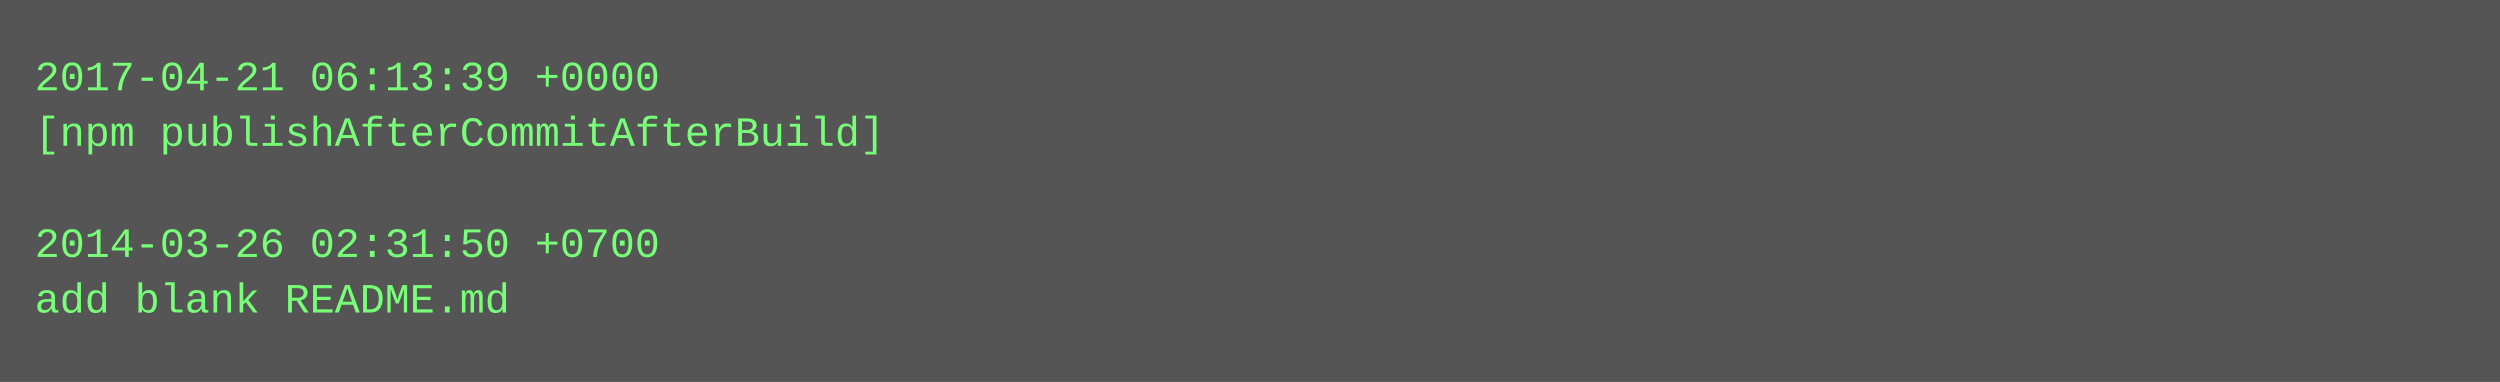
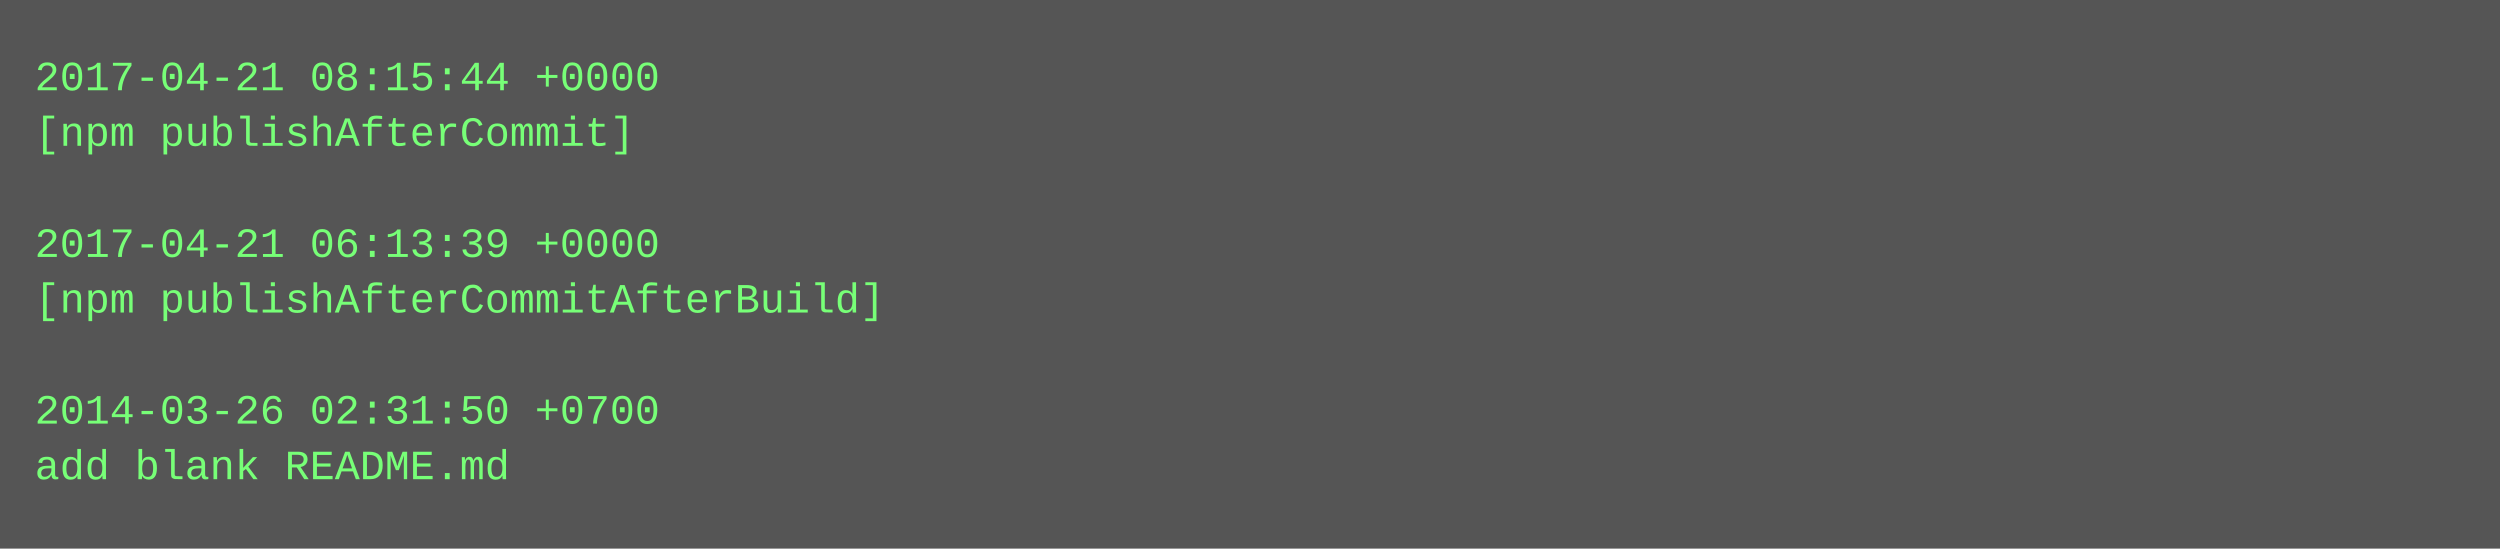
- <svg xmlns="http://www.w3.org/2000/svg" height="110" width="720">
-   <rect height="110" fill="#555" width="720" />
+ <svg xmlns="http://www.w3.org/2000/svg" height="158" width="720">
+   <rect height="158" fill="#555" width="720" />
  <text fill="#7f7" font-family="Courier New" font-size="12" xml:space="preserve">
-     <tspan x="10" y="26">2017-04-21 06:13:39 +0000</tspan>
-     <tspan x="10" y="42">[npm publishAfterCommitAfterBuild]</tspan>
+     <tspan x="10" y="26">2017-04-21 08:15:44 +0000</tspan>
+     <tspan x="10" y="42">[npm publishAfterCommit]</tspan>
    <tspan x="10" y="58" />
-     <tspan x="10" y="74">2014-03-26 02:31:50 +0700</tspan>
-     <tspan x="10" y="90">add blank README.md</tspan>
+     <tspan x="10" y="74">2017-04-21 06:13:39 +0000</tspan>
+     <tspan x="10" y="90">[npm publishAfterCommitAfterBuild]</tspan>
+     <tspan x="10" y="106" />
+     <tspan x="10" y="122">2014-03-26 02:31:50 +0700</tspan>
+     <tspan x="10" y="138">add blank README.md</tspan>
  </text>
</svg>
